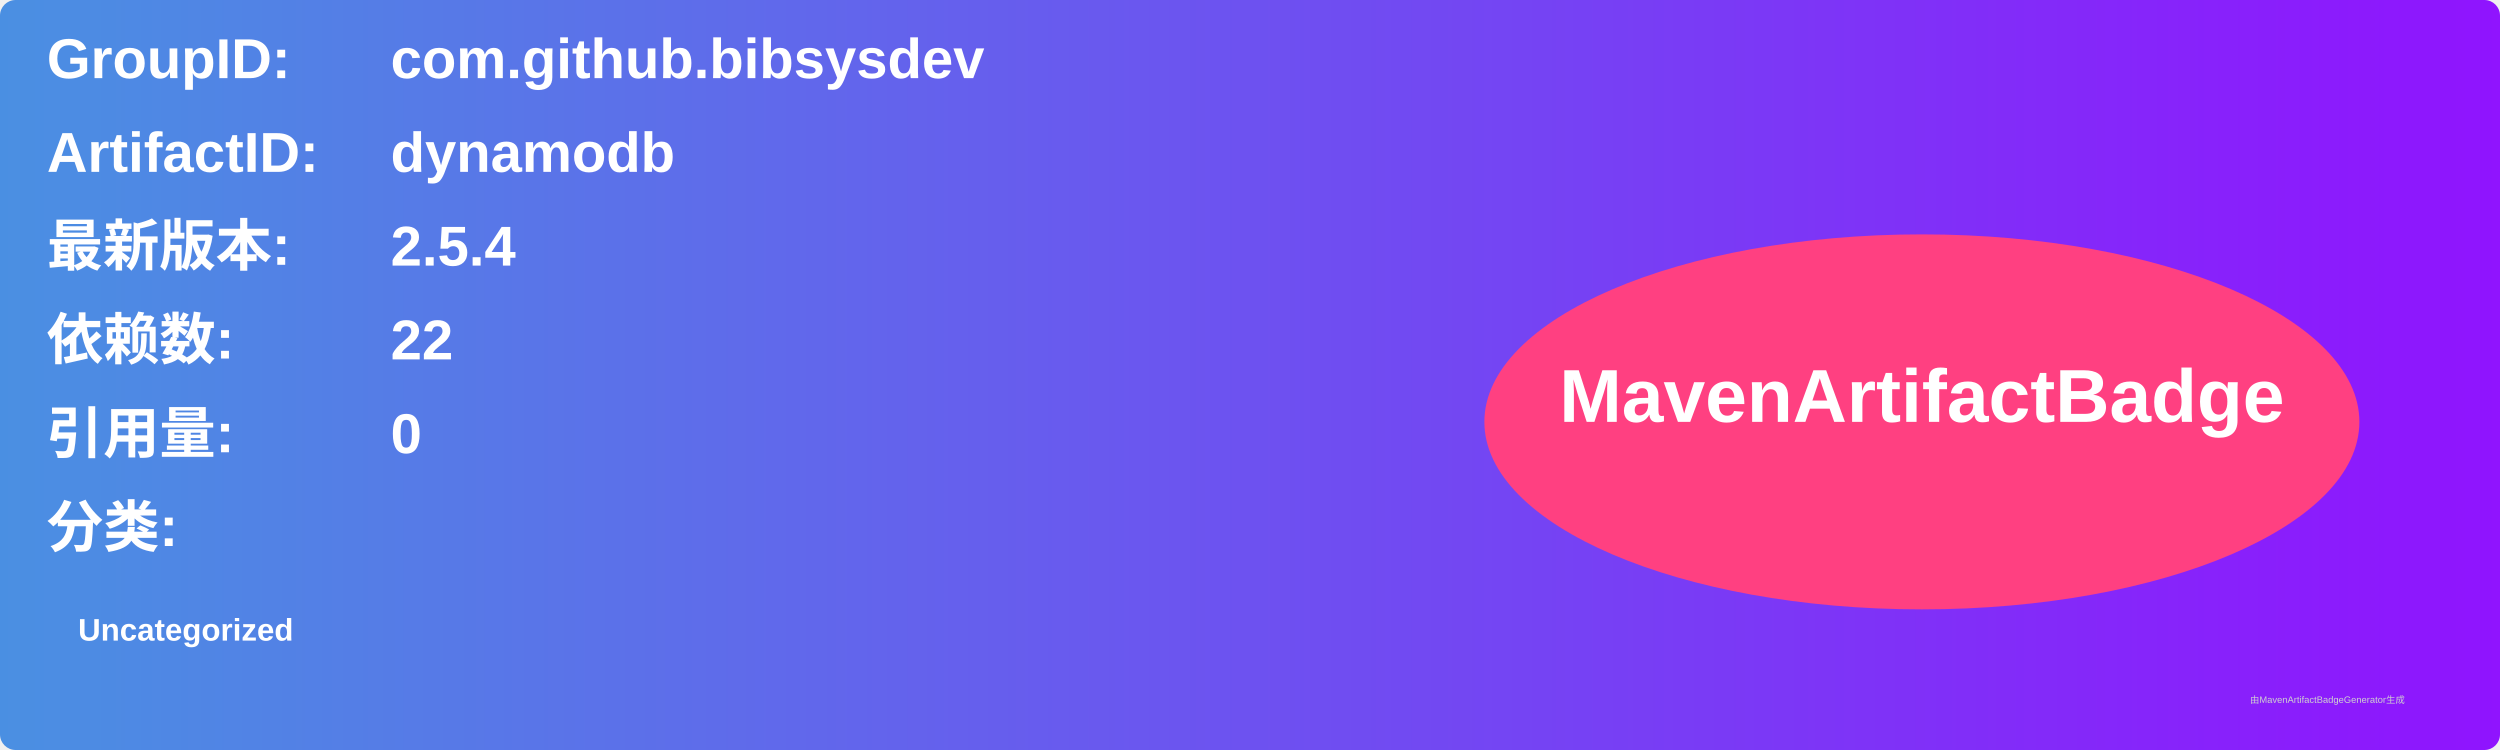
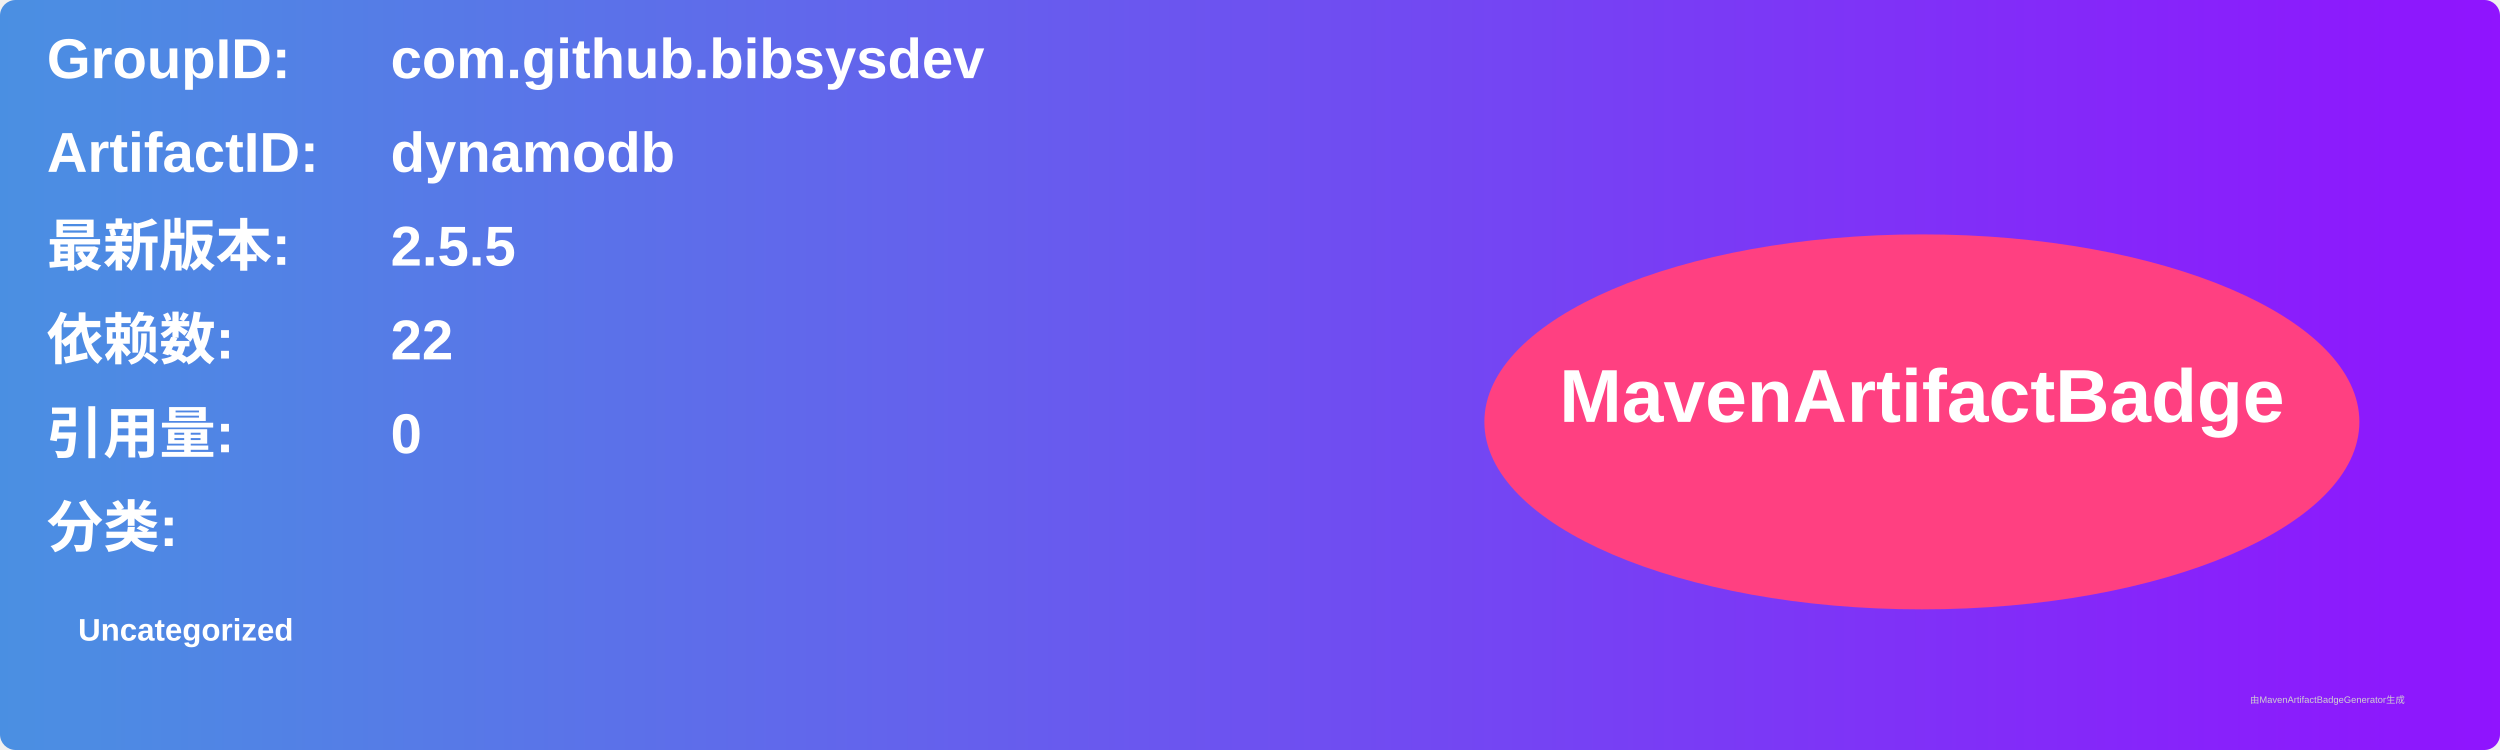
<svg xmlns="http://www.w3.org/2000/svg" width="800" height="240" viewBox="0 0 800 240">
  <linearGradient id="grad" x1="0%" y1="0%" x2="100%" y2="0%">
    <stop offset="0%" stop-color="#4a90e2" />
    <stop offset="100%" stop-color="#9013fe" />
  </linearGradient>
  <rect width="100%" height="100%" rx="5" ry="5" fill="url(#grad)" />
  <g transform="translate(15, 15)">
    <text x="0" y="10" font-family="Arial" font-size="18" fill="white" font-weight="bold" width="260">GroupID:</text>
    <text x="110" y="10" font-family="Arial" font-size="18" fill="white" font-weight="bold" width="460">com.github.bibsysdev</text>
    <text x="0" y="40" font-family="Arial" font-size="18" fill="white" font-weight="bold" width="260">ArtifactID:</text>
    <text x="110" y="40" font-family="Arial" font-size="18" fill="white" font-weight="bold" width="460">dynamodb</text>
    <text x="0" y="70" font-family="Arial" font-size="18" fill="white" font-weight="bold">最新版本:</text>
    <text x="110" y="70" font-family="Arial" font-size="18" fill="white" font-weight="bold">
-       <tspan font-weight="bold">2.5.4</tspan>
+       <tspan font-weight="bold">2.5.5</tspan>
    </text>
    <text x="0" y="100" font-family="Arial" font-size="18" fill="white" font-weight="bold">依赖数: </text>
    <text x="110" y="100" font-family="Arial" font-size="18" fill="white">
      <tspan font-weight="bold">22</tspan>
    </text>
    <text x="0" y="130" font-family="Arial" font-size="18" fill="white" font-weight="bold">引用量: </text>
    <text x="110" y="130" font-family="Arial" font-size="18" fill="white">
      <tspan font-weight="bold">0</tspan>
    </text>
    <text x="0" y="160" font-family="Arial" font-size="18" fill="white" font-weight="bold">分类:</text>
    <text x="10" y="190" font-family="Arial" font-size="10" fill="white">
      <tspan font-weight="bold">Uncategorized</tspan>
    </text>
    <ellipse cx="600" cy="120" rx="140" ry="60" fill="#ff4081" />
    <text x="600" y="120" text-anchor="middle" font-family="Arial" font-size="24" fill="white" font-weight="bold">MavenArtifactBadge</text>
  </g>
  <text x="720" y="225" font-family="Arial" font-size="3" fill="#d0d0d0">由MavenArtifactBadgeGenerator生成</text>
</svg>
